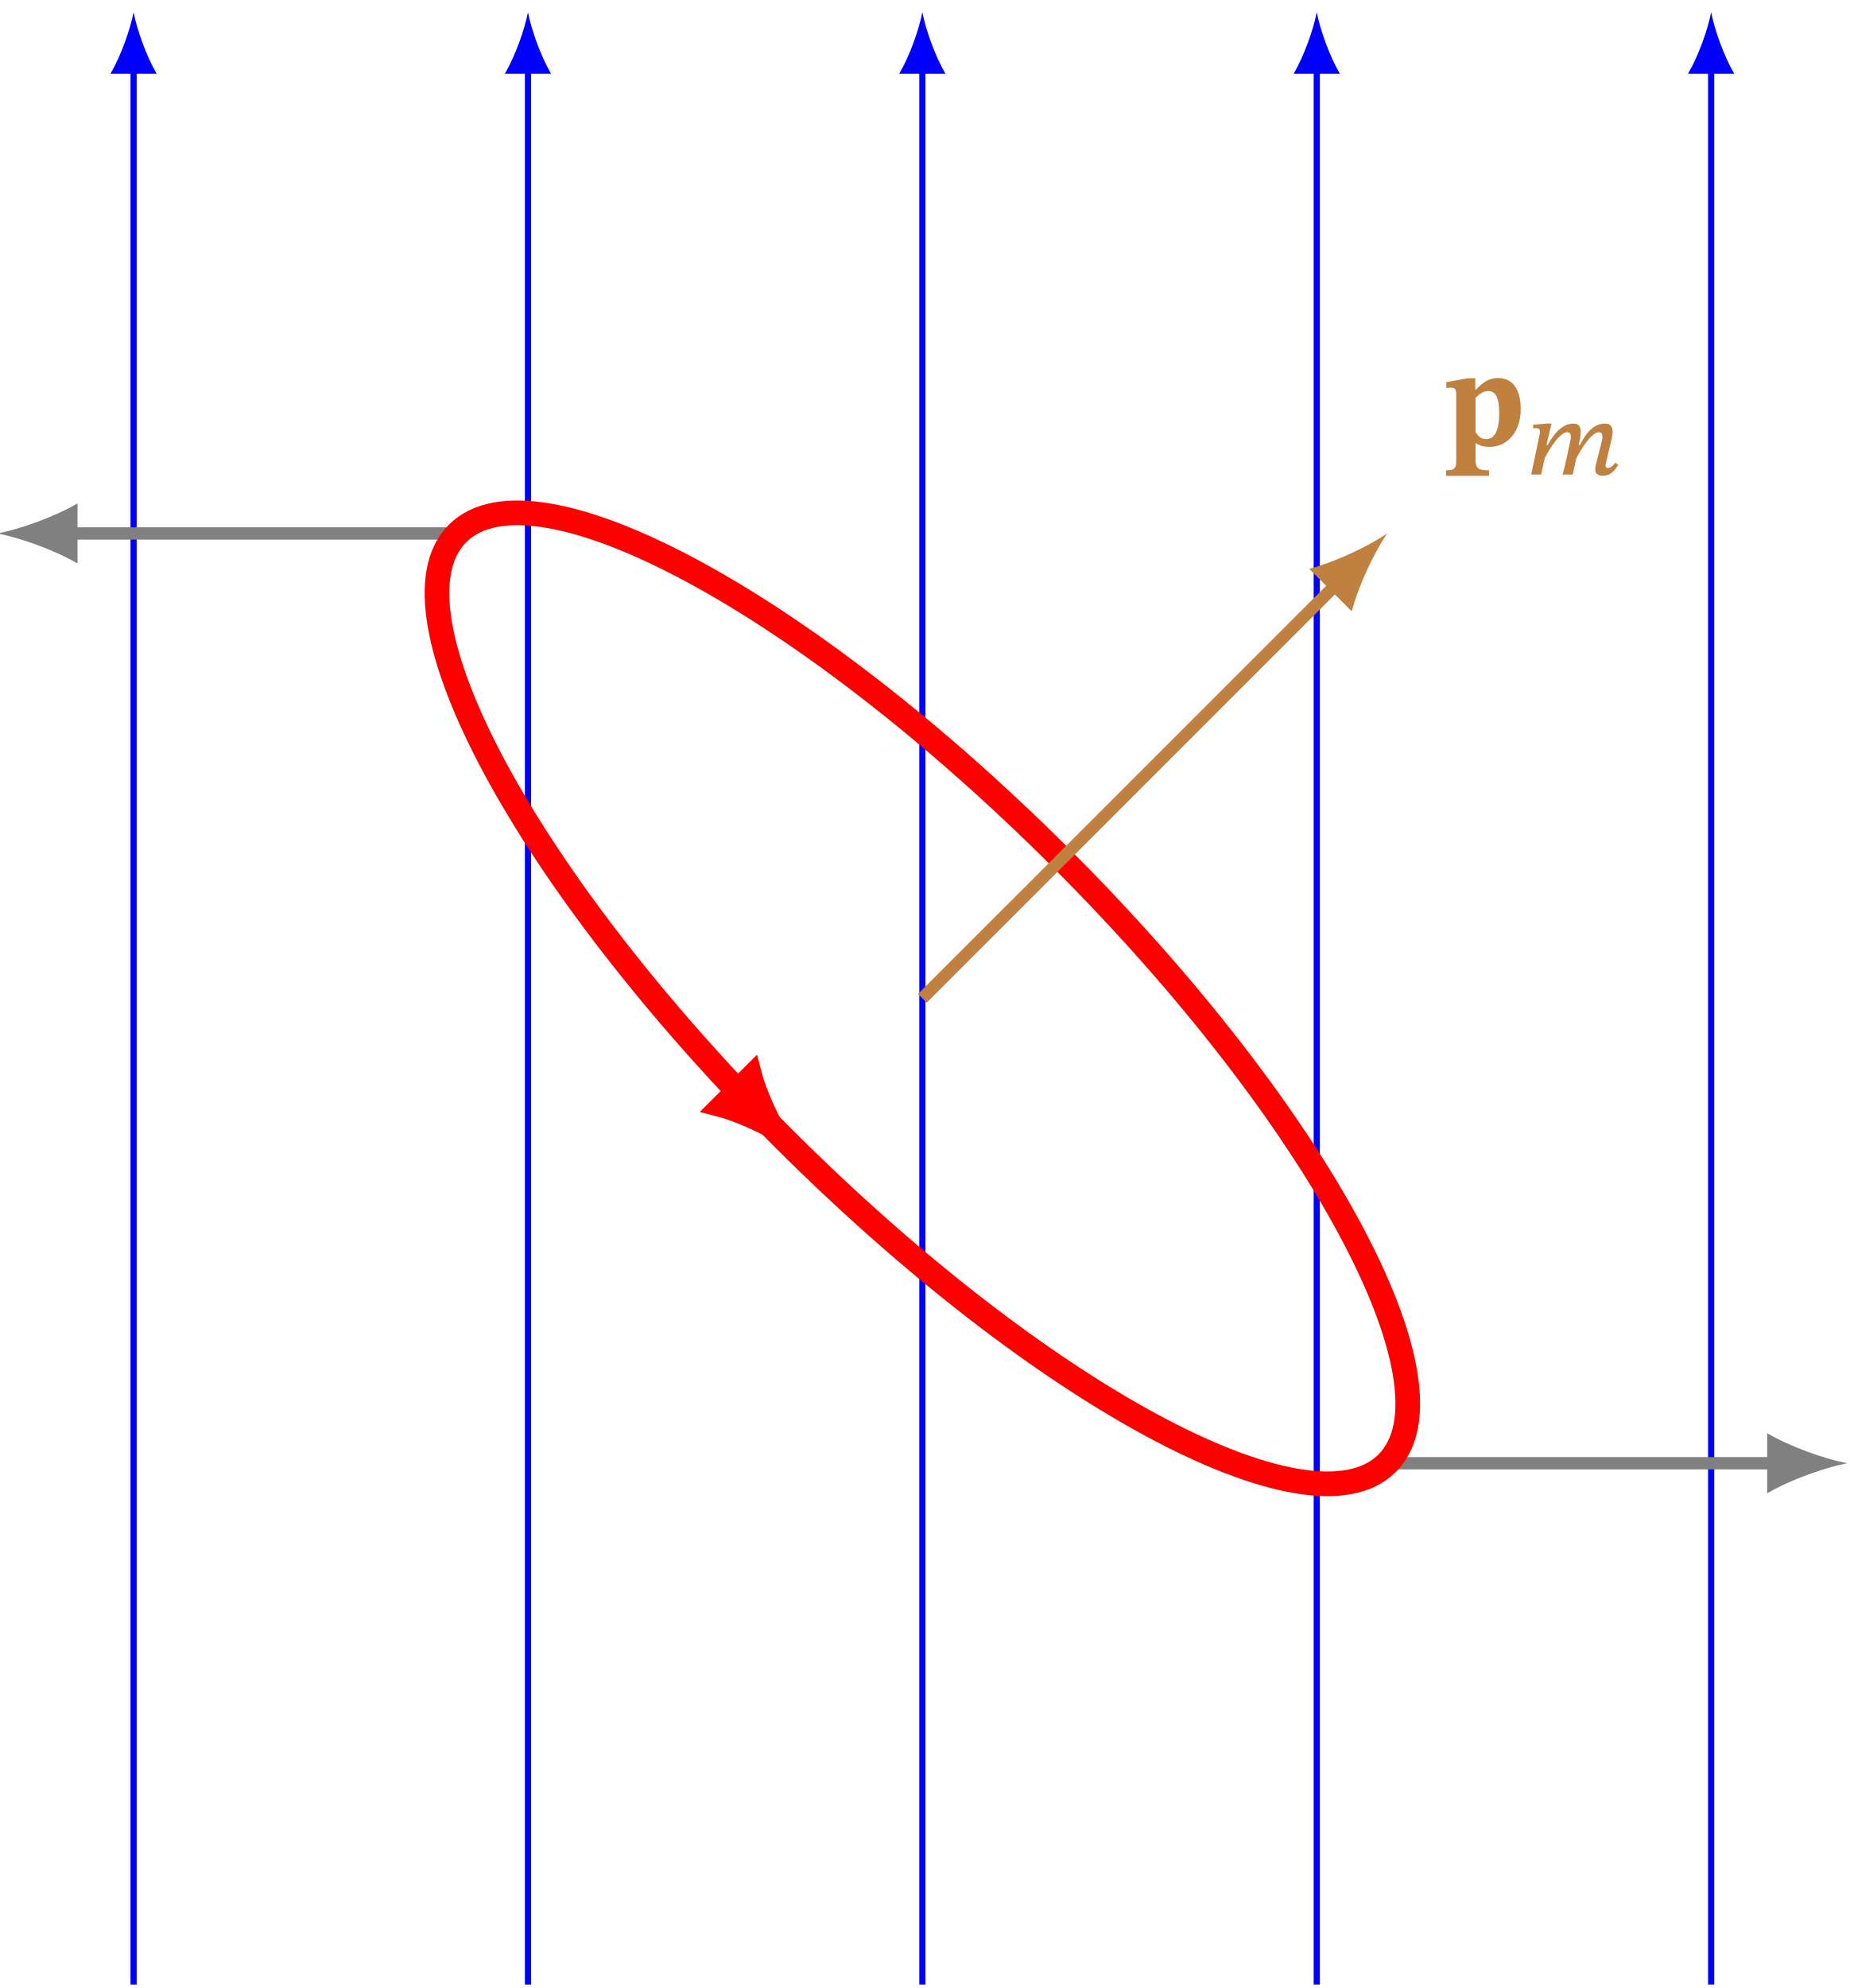
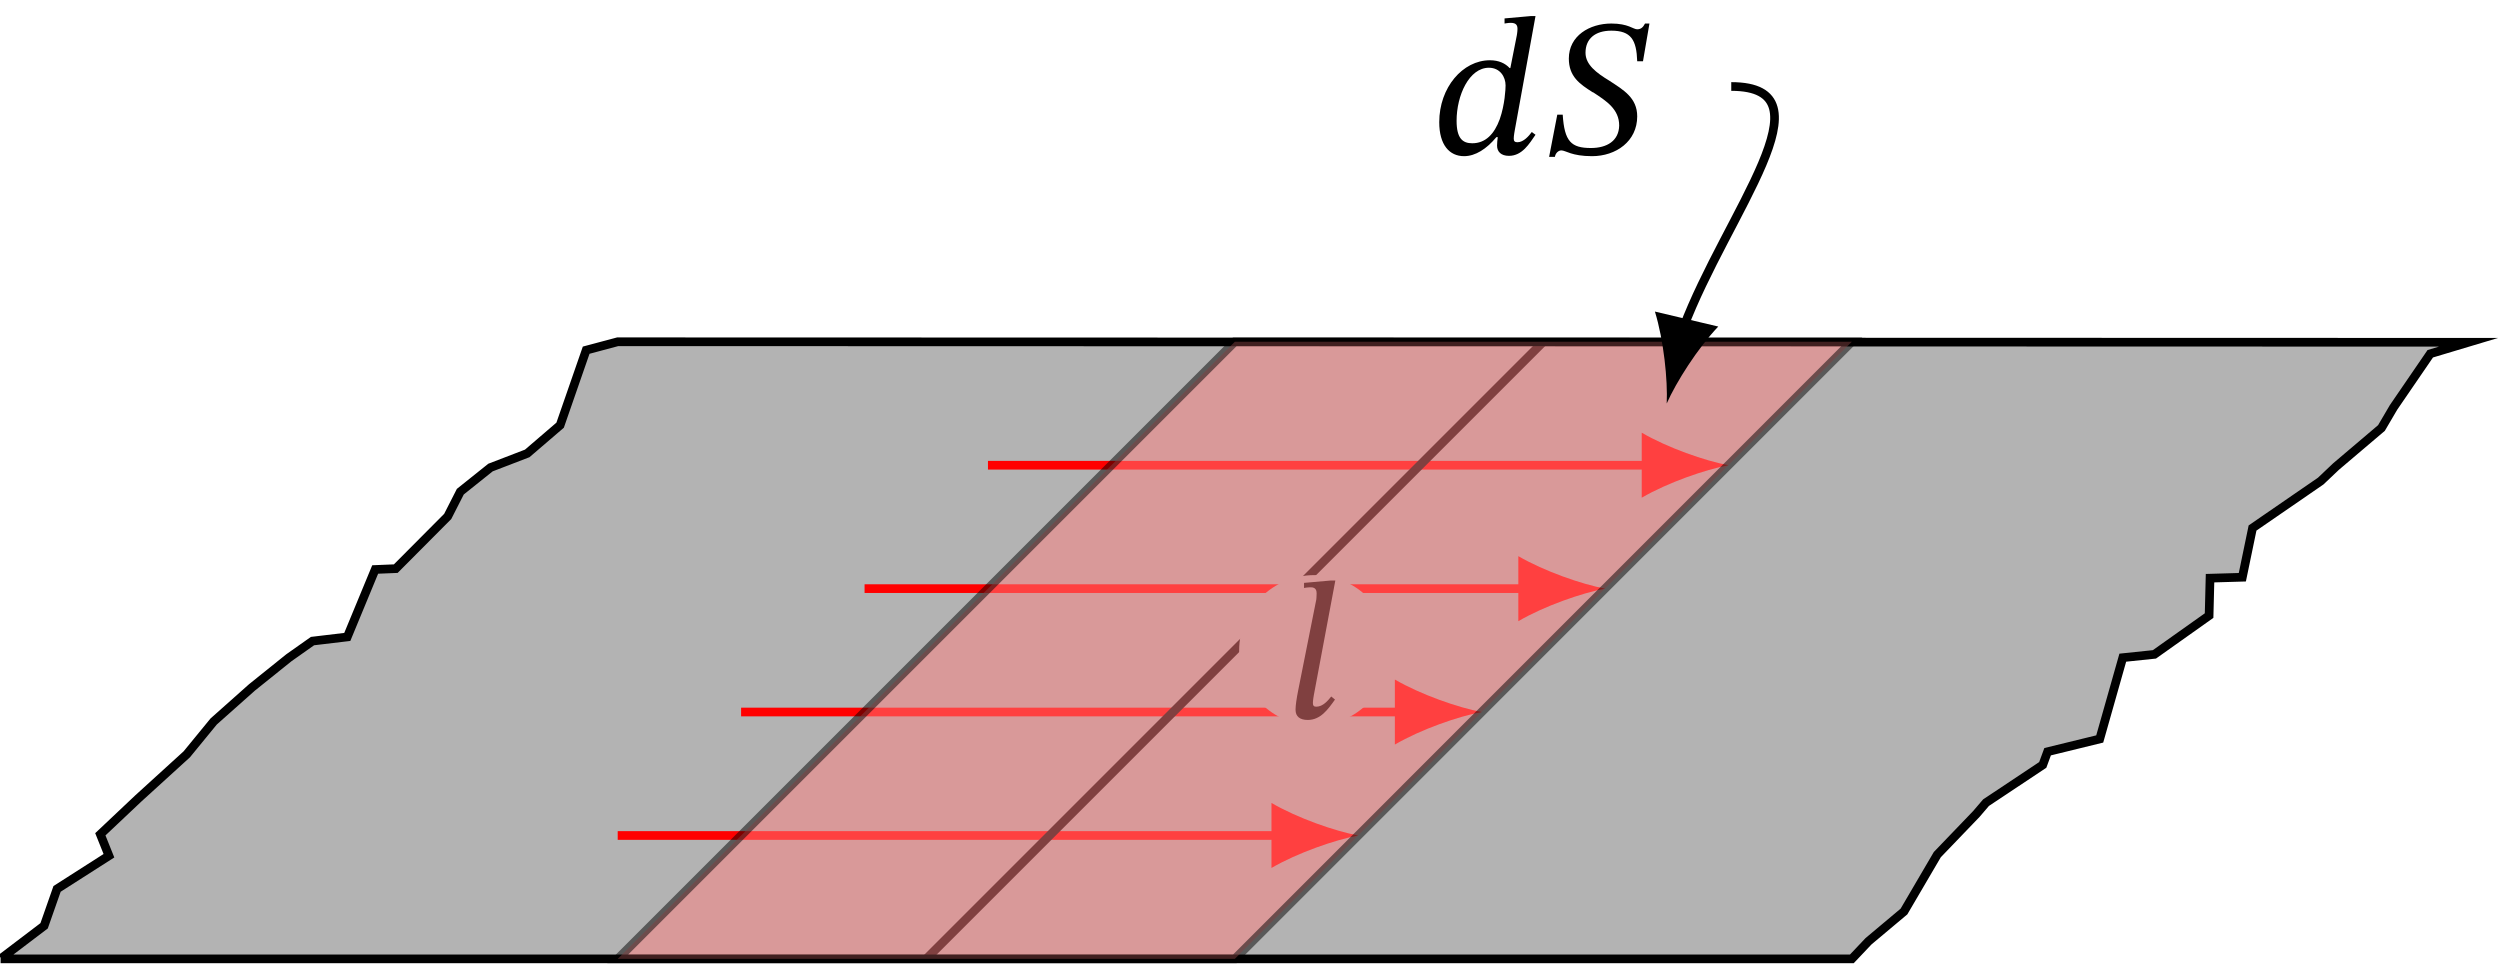
- <svg xmlns="http://www.w3.org/2000/svg" xmlns:xlink="http://www.w3.org/1999/xlink" width="119.664pt" height="128.566pt" viewBox="0 0 119.664 128.566" version="1.2">
+ <svg xmlns="http://www.w3.org/2000/svg" xmlns:xlink="http://www.w3.org/1999/xlink" width="114.84pt" height="44.506pt" viewBox="0 0 114.84 44.506" version="1.2">
  <defs>
    <g>
      <symbol overflow="visible" id="glyph0-0">
        <path style="stroke:none;" d="M 5.344 1.516 L 5.344 -7.047 L 0.094 -7.047 L 0.094 1.516 Z M 4.875 1.047 L 0.547 1.047 L 0.547 -6.578 L 4.875 -6.578 Z M 2.875 -1.531 L 2.875 -1.672 C 2.875 -2.641 4.312 -3.344 4.312 -4.656 C 4.312 -5.594 3.531 -6 2.656 -6 C 1.75 -6 1.125 -5.484 1.125 -4.766 C 1.125 -4.344 1.297 -4.141 1.594 -4.141 C 1.797 -4.141 1.984 -4.25 1.984 -4.531 C 1.984 -4.875 1.797 -4.875 1.797 -5.172 C 1.797 -5.453 2.047 -5.656 2.578 -5.656 C 3.141 -5.656 3.5 -5.344 3.5 -4.641 C 3.5 -3.25 2.516 -2.922 2.516 -1.766 L 2.516 -1.531 Z M 3.203 -0.438 C 3.203 -0.703 3.016 -0.953 2.703 -0.953 C 2.375 -0.953 2.172 -0.719 2.172 -0.438 C 2.172 -0.141 2.344 0.078 2.703 0.078 C 3.016 0.078 3.203 -0.141 3.203 -0.438 Z M 3.203 -0.438 " />
      </symbol>
      <symbol overflow="visible" id="glyph0-1">
-         <path style="stroke:none;" d="M 2.875 1.969 L 2.875 1.609 C 2.172 1.609 2 1.484 2 0.906 L 2 -0.141 L 2.031 -0.141 C 2.312 0.047 2.578 0.094 2.922 0.094 C 4 0.094 4.922 -0.812 4.922 -2.344 C 4.922 -3.75 4.312 -4.359 3.453 -4.359 C 2.859 -4.359 2.469 -4.078 2.031 -3.609 L 1.984 -3.609 L 1.984 -4.344 L 1.5 -4.344 L 0.109 -4.094 L 0.109 -3.719 C 0.109 -3.719 0.281 -3.734 0.406 -3.734 C 0.703 -3.734 0.75 -3.609 0.75 -3.25 L 0.75 0.969 C 0.75 1.469 0.656 1.609 0.094 1.609 L 0.094 1.969 Z M 2.688 -0.406 C 2.328 -0.406 2.125 -0.656 2 -0.859 L 2 -3.078 C 2.188 -3.266 2.469 -3.516 2.828 -3.516 C 3.266 -3.516 3.531 -3.125 3.531 -2.094 C 3.531 -0.828 3.156 -0.406 2.688 -0.406 Z M 2.688 -0.406 " />
+         <path style="stroke:none;" d="M 2.297 -6.328 L 2.094 -6.328 L 0.859 -6.219 L 0.859 -5.984 C 0.859 -5.984 1 -6.016 1.172 -6.016 C 1.406 -6.016 1.438 -5.859 1.438 -5.734 C 1.438 -5.594 1.422 -5.453 1.422 -5.453 L 0.594 -1.297 C 0.516 -0.906 0.469 -0.594 0.469 -0.391 C 0.469 -0.078 0.672 0.078 1.031 0.078 C 1.625 0.078 1.969 -0.422 2.281 -0.859 L 2.109 -1 C 1.969 -0.828 1.734 -0.531 1.422 -0.531 C 1.312 -0.531 1.266 -0.578 1.266 -0.703 C 1.266 -0.828 1.312 -1.078 1.312 -1.078 Z M 2.297 -6.328 " />
      </symbol>
-       <symbol overflow="visible" id="glyph1-0">
-         <path style="stroke:none;" d="M 3.562 1.016 L 3.562 -4.703 L 0.062 -4.703 L 0.062 1.016 Z M 3.25 0.688 L 0.359 0.688 L 0.359 -4.391 L 3.25 -4.391 Z M 1.922 -1.016 L 1.922 -1.109 C 1.922 -1.766 2.875 -2.234 2.875 -3.109 C 2.875 -3.734 2.359 -4 1.766 -4 C 1.172 -4 0.75 -3.656 0.75 -3.172 C 0.75 -2.891 0.875 -2.766 1.062 -2.766 C 1.203 -2.766 1.328 -2.844 1.328 -3.016 C 1.328 -3.25 1.203 -3.25 1.203 -3.453 C 1.203 -3.641 1.359 -3.781 1.719 -3.781 C 2.094 -3.781 2.344 -3.562 2.344 -3.094 C 2.344 -2.172 1.672 -1.953 1.672 -1.172 L 1.672 -1.016 Z M 2.141 -0.281 C 2.141 -0.469 2.016 -0.641 1.812 -0.641 C 1.578 -0.641 1.453 -0.484 1.453 -0.281 C 1.453 -0.094 1.562 0.047 1.797 0.047 C 2.016 0.047 2.141 -0.094 2.141 -0.281 Z M 2.141 -0.281 " />
+       <symbol overflow="visible" id="glyph0-2">
+         <path style="stroke:none;" d="M 4.75 -6.328 L 4.547 -6.328 L 3.328 -6.219 L 3.328 -5.984 C 3.328 -5.984 3.5 -6.016 3.609 -6.016 C 3.875 -6.016 3.922 -5.891 3.922 -5.734 C 3.922 -5.609 3.891 -5.438 3.891 -5.438 L 3.594 -3.938 L 3.562 -3.938 C 3.359 -4.156 3.062 -4.297 2.656 -4.297 C 1.406 -4.297 0.328 -3.047 0.328 -1.453 C 0.328 -0.406 0.797 0.109 1.469 0.109 C 1.984 0.109 2.5 -0.219 2.953 -0.766 L 3.016 -0.766 C 3 -0.656 2.984 -0.484 2.984 -0.375 C 2.984 -0.094 3.172 0.094 3.531 0.094 C 4.141 0.094 4.469 -0.469 4.75 -0.875 L 4.578 -1 C 4.453 -0.828 4.203 -0.531 3.922 -0.531 C 3.797 -0.531 3.75 -0.578 3.75 -0.703 C 3.75 -0.828 3.797 -1.078 3.797 -1.078 Z M 3.109 -1.594 C 2.859 -0.906 2.453 -0.484 1.844 -0.484 C 1.406 -0.484 1.125 -0.703 1.125 -1.516 C 1.125 -2.688 1.703 -3.953 2.609 -3.953 C 3.125 -3.953 3.375 -3.531 3.375 -3.141 C 3.375 -2.984 3.344 -2.266 3.109 -1.594 Z M 3.109 -1.594 " />
      </symbol>
-       <symbol overflow="visible" id="glyph1-1">
-         <path style="stroke:none;" d="M 3.141 0 L 3.359 -1.016 C 3.656 -1.609 4.344 -2.734 4.828 -2.734 C 5.016 -2.734 5.062 -2.594 5.062 -2.406 C 5.062 -2.328 4.984 -2.047 4.953 -1.891 L 4.625 -0.594 C 4.609 -0.531 4.594 -0.422 4.594 -0.344 C 4.594 -0.156 4.656 0.078 5.094 0.078 C 5.688 0.078 5.953 -0.438 6.078 -0.625 L 5.891 -0.766 C 5.797 -0.641 5.625 -0.422 5.406 -0.422 C 5.312 -0.422 5.266 -0.484 5.266 -0.562 C 5.266 -0.609 5.266 -0.672 5.266 -0.672 L 5.656 -2.297 C 5.672 -2.422 5.719 -2.609 5.719 -2.766 C 5.719 -3.031 5.625 -3.297 5.219 -3.297 C 4.328 -3.297 3.828 -2.359 3.609 -1.906 L 3.516 -1.906 L 3.609 -2.297 C 3.609 -2.297 3.656 -2.562 3.656 -2.766 C 3.656 -3.031 3.578 -3.297 3.188 -3.297 C 2.281 -3.297 1.719 -2.266 1.516 -1.906 L 1.438 -1.906 L 1.766 -3.297 L 1.453 -3.297 L 0.578 -3.219 L 0.578 -2.984 C 0.578 -2.984 0.688 -3 0.766 -3 C 0.969 -3 1.016 -2.906 1.016 -2.781 C 1.016 -2.672 0.984 -2.531 0.984 -2.531 L 0.453 0 L 1.094 0 L 1.328 -1.062 C 1.688 -1.766 2.328 -2.734 2.781 -2.734 C 2.969 -2.734 3.016 -2.594 3.016 -2.406 C 3.016 -2.359 3 -2.25 2.984 -2.188 C 2.828 -1.453 2.688 -0.734 2.484 0 Z M 3.141 0 " />
+       <symbol overflow="visible" id="glyph0-3">
+         <path style="stroke:none;" d="M 4.531 -4.25 L 4.828 -5.984 L 4.625 -5.984 C 4.531 -5.797 4.422 -5.719 4.266 -5.719 C 4.078 -5.719 3.859 -5.984 3.078 -5.984 C 2.078 -5.984 1.125 -5.422 1.125 -4.375 C 1.125 -3.547 1.625 -3.203 2.219 -2.828 C 2.219 -2.828 2.219 -2.828 2.234 -2.828 C 2.859 -2.422 3.438 -2.047 3.438 -1.297 C 3.422 -0.594 2.875 -0.266 2.141 -0.266 C 1.234 -0.266 0.922 -0.562 0.844 -1.797 L 0.594 -1.797 L 0.219 0.141 L 0.484 0.141 C 0.516 -0.047 0.656 -0.156 0.781 -0.156 C 0.984 -0.156 1.25 0.109 2.188 0.109 C 3.297 0.109 4.266 -0.578 4.266 -1.719 C 4.266 -2.578 3.625 -2.938 2.984 -3.359 C 2.391 -3.719 1.891 -4.094 1.891 -4.641 C 1.891 -5.281 2.328 -5.656 3.078 -5.656 C 3.984 -5.656 4.234 -5.234 4.266 -4.25 Z M 4.531 -4.25 " />
      </symbol>
    </g>
    <clipPath id="clip1">
-       <path d="M 8 4 L 9 4 L 9 128.348 L 8 128.348 Z M 8 4 " />
+       <path d="M 0 15 L 114 15 L 114 44.258 L 0 44.258 Z M 0 15 " />
    </clipPath>
    <clipPath id="clip2">
-       <path d="M 33 4 L 35 4 L 35 128.348 L 33 128.348 Z M 33 4 " />
+       <path d="M 0 10 L 114.762 10 L 114.762 44.258 L 0 44.258 Z M 0 10 " />
    </clipPath>
    <clipPath id="clip3">
-       <path d="M 59 4 L 60 4 L 60 128.348 L 59 128.348 Z M 59 4 " />
+       <path d="M 36 10 L 77 10 L 77 44.258 L 36 44.258 Z M 36 10 " />
    </clipPath>
    <clipPath id="clip4">
-       <path d="M 84 4 L 86 4 L 86 128.348 L 84 128.348 Z M 84 4 " />
+       <path d="M 28 15 L 86 15 L 86 44.258 L 28 44.258 Z M 28 15 " />
    </clipPath>
    <clipPath id="clip5">
-       <path d="M 110 4 L 111 4 L 111 128.348 L 110 128.348 Z M 110 4 " />
-     </clipPath>
-     <clipPath id="clip6">
-       <path d="M 114 92 L 119.496 92 L 119.496 97 L 114 97 Z M 114 92 " />
+       <path d="M 22 10 L 91 10 L 91 44.258 L 22 44.258 Z M 22 10 " />
    </clipPath>
  </defs>
  <g id="surface1">
    <g clip-path="url(#clip1)" clip-rule="nonzero">
-       <path style="fill:none;stroke-width:0.399;stroke-linecap:butt;stroke-linejoin:miter;stroke:rgb(0%,0%,100%);stroke-opacity:1;stroke-miterlimit:10;" d="M -51.022 -63.78 L -51.022 60.193 " transform="matrix(1,0,0,-1,59.663,64.564)" />
+       <path style=" stroke:none;fill-rule:nonzero;fill:rgb(70%,70%,70%);fill-opacity:1;" d="M 0.027 44.047 L 85.066 44.047 L 85.832 43.238 L 87.461 41.871 L 88.992 39.258 L 90.785 37.391 L 91.23 36.871 L 93.836 35.137 L 94.059 34.531 L 96.453 33.945 L 97.512 30.211 L 98.965 30.059 L 101.477 28.277 L 101.52 26.559 L 103.004 26.516 L 103.473 24.254 L 106.605 22.098 L 107.305 21.434 L 109.395 19.66 L 109.949 18.715 L 111.637 16.25 L 113.395 15.723 L 28.375 15.699 L 26.926 16.086 L 25.73 19.531 L 24.219 20.828 L 22.531 21.477 L 21.145 22.586 L 20.566 23.723 L 18.18 26.121 L 17.234 26.16 L 15.953 29.258 L 14.355 29.449 L 13.27 30.215 L 11.578 31.574 L 9.816 33.141 L 8.578 34.652 L 6.359 36.672 L 4.609 38.324 L 5.004 39.309 L 2.621 40.832 L 2.027 42.527 L 0.051 44.027 " />
    </g>
-     <path style=" stroke:none;fill-rule:nonzero;fill:rgb(0%,0%,100%);fill-opacity:1;" d="M 8.641 0.785 C 8.441 1.848 7.844 3.574 7.145 4.77 L 10.133 4.77 C 9.438 3.574 8.84 1.848 8.641 0.785 " />
    <g clip-path="url(#clip2)" clip-rule="nonzero">
-       <path style="fill:none;stroke-width:0.399;stroke-linecap:butt;stroke-linejoin:miter;stroke:rgb(0%,0%,100%);stroke-opacity:1;stroke-miterlimit:10;" d="M -25.511 -63.78 L -25.511 60.193 " transform="matrix(1,0,0,-1,59.663,64.564)" />
+       <path style="fill:none;stroke-width:0.399;stroke-linecap:butt;stroke-linejoin:miter;stroke:rgb(0%,0%,0%);stroke-opacity:1;stroke-miterlimit:10;" d="M -0.002 0 L 85.037 0 L 85.803 0.809 L 87.432 2.176 L 88.963 4.789 L 90.756 6.656 L 91.201 7.176 L 93.807 8.91 L 94.03 9.516 L 96.424 10.102 L 97.483 13.836 L 98.936 13.988 L 101.448 15.77 L 101.491 17.488 L 102.975 17.531 L 103.444 19.793 L 106.576 21.949 L 107.276 22.613 L 109.366 24.387 L 109.92 25.332 L 111.608 27.797 L 113.366 28.324 L 28.346 28.348 L 26.897 27.961 L 25.701 24.516 L 24.19 23.219 L 22.502 22.57 L 21.116 21.461 L 20.537 20.324 L 18.151 17.926 L 17.205 17.887 L 15.924 14.789 L 14.326 14.598 L 13.241 13.832 L 11.549 12.473 L 9.787 10.906 L 8.549 9.395 L 6.33 7.375 L 4.58 5.723 L 4.975 4.738 L 2.592 3.215 L 1.998 1.52 L 0.022 0.02 " transform="matrix(1,0,0,-1,0.029,44.047)" />
    </g>
-     <path style=" stroke:none;fill-rule:nonzero;fill:rgb(0%,0%,100%);fill-opacity:1;" d="M 34.152 0.785 C 33.953 1.848 33.355 3.574 32.656 4.77 L 35.645 4.77 C 34.949 3.574 34.352 1.848 34.152 0.785 " />
+     <path style="fill:none;stroke-width:0.399;stroke-linecap:butt;stroke-linejoin:miter;stroke:rgb(100%,0%,0%);stroke-opacity:1;stroke-miterlimit:10;" d="M 28.346 5.668 L 58.776 5.668 " transform="matrix(1,0,0,-1,0.029,44.047)" />
+     <path style=" stroke:none;fill-rule:nonzero;fill:rgb(100%,0%,0%);fill-opacity:1;" d="M 62.391 38.379 C 61.328 38.18 59.602 37.582 58.406 36.883 L 58.406 39.871 C 59.602 39.176 61.328 38.578 62.391 38.379 " />
+     <path style="fill:none;stroke-width:0.399;stroke-linecap:butt;stroke-linejoin:miter;stroke:rgb(100%,0%,0%);stroke-opacity:1;stroke-miterlimit:10;" d="M 34.014 11.34 L 64.444 11.34 " transform="matrix(1,0,0,-1,0.029,44.047)" />
+     <path style=" stroke:none;fill-rule:nonzero;fill:rgb(100%,0%,0%);fill-opacity:1;" d="M 68.059 32.707 C 66.996 32.508 65.27 31.91 64.074 31.215 L 64.074 34.203 C 65.27 33.504 66.996 32.906 68.059 32.707 " />
+     <path style="fill:none;stroke-width:0.399;stroke-linecap:butt;stroke-linejoin:miter;stroke:rgb(100%,0%,0%);stroke-opacity:1;stroke-miterlimit:10;" d="M 39.686 17.008 L 70.116 17.008 " transform="matrix(1,0,0,-1,0.029,44.047)" />
+     <path style=" stroke:none;fill-rule:nonzero;fill:rgb(100%,0%,0%);fill-opacity:1;" d="M 73.73 27.039 C 72.668 26.84 70.941 26.242 69.746 25.547 L 69.746 28.535 C 70.941 27.836 72.668 27.238 73.73 27.039 " />
+     <path style="fill:none;stroke-width:0.399;stroke-linecap:butt;stroke-linejoin:miter;stroke:rgb(100%,0%,0%);stroke-opacity:1;stroke-miterlimit:10;" d="M 45.354 22.676 L 75.784 22.676 " transform="matrix(1,0,0,-1,0.029,44.047)" />
+     <path style=" stroke:none;fill-rule:nonzero;fill:rgb(100%,0%,0%);fill-opacity:1;" d="M 79.398 21.371 C 78.336 21.172 76.609 20.574 75.414 19.875 L 75.414 22.863 C 76.609 22.168 78.336 21.57 79.398 21.371 " />
    <g clip-path="url(#clip3)" clip-rule="nonzero">
-       <path style="fill:none;stroke-width:0.399;stroke-linecap:butt;stroke-linejoin:miter;stroke:rgb(0%,0%,100%);stroke-opacity:1;stroke-miterlimit:10;" d="M 0.001 -63.78 L 0.001 60.193 " transform="matrix(1,0,0,-1,59.663,64.564)" />
+       <path style="fill:none;stroke-width:0.399;stroke-linecap:butt;stroke-linejoin:miter;stroke:rgb(0%,0%,0%);stroke-opacity:1;stroke-miterlimit:10;" d="M 42.518 0 L 70.866 28.348 " transform="matrix(1,0,0,-1,0.029,44.047)" />
    </g>
-     <path style=" stroke:none;fill-rule:nonzero;fill:rgb(0%,0%,100%);fill-opacity:1;" d="M 59.664 0.785 C 59.465 1.848 58.867 3.574 58.168 4.77 L 61.156 4.77 C 60.461 3.574 59.863 1.848 59.664 0.785 " />
+     <path style=" stroke:none;fill-rule:nonzero;fill:rgb(70%,70%,70%);fill-opacity:1;" d="M 63.836 29.875 C 63.836 27.965 62.289 26.418 60.379 26.418 C 58.469 26.418 56.922 27.965 56.922 29.875 C 56.922 31.785 58.469 33.332 60.379 33.332 C 62.289 33.332 63.836 31.785 63.836 29.875 Z M 63.836 29.875 " />
+     <g style="fill:rgb(0%,0%,0%);fill-opacity:1;">
+       <use xlink:href="#glyph0-1" x="59.043" y="32.994" />
+     </g>
+     <g style="fill:rgb(0%,0%,0%);fill-opacity:1;">
+       <use xlink:href="#glyph0-2" x="65.785" y="7.065" />
+     </g>
+     <g style="fill:rgb(0%,0%,0%);fill-opacity:1;">
+       <use xlink:href="#glyph0-3" x="70.941" y="7.065" />
+     </g>
    <g clip-path="url(#clip4)" clip-rule="nonzero">
-       <path style="fill:none;stroke-width:0.399;stroke-linecap:butt;stroke-linejoin:miter;stroke:rgb(0%,0%,100%);stroke-opacity:1;stroke-miterlimit:10;" d="M 25.513 -63.78 L 25.513 60.193 " transform="matrix(1,0,0,-1,59.663,64.564)" />
+       <path style=" stroke:none;fill-rule:nonzero;fill:rgb(100%,50%,50%);fill-opacity:0.5;" d="M 28.375 44.047 L 56.723 44.047 L 85.066 15.699 L 56.723 15.699 Z M 28.375 44.047 " />
    </g>
-     <path style=" stroke:none;fill-rule:nonzero;fill:rgb(0%,0%,100%);fill-opacity:1;" d="M 85.176 0.785 C 84.977 1.848 84.379 3.574 83.68 4.77 L 86.668 4.77 C 85.973 3.574 85.375 1.848 85.176 0.785 " />
    <g clip-path="url(#clip5)" clip-rule="nonzero">
-       <path style="fill:none;stroke-width:0.399;stroke-linecap:butt;stroke-linejoin:miter;stroke:rgb(0%,0%,100%);stroke-opacity:1;stroke-miterlimit:10;" d="M 51.025 -63.78 L 51.025 60.193 " transform="matrix(1,0,0,-1,59.663,64.564)" />
+       <path style="fill:none;stroke-width:0.399;stroke-linecap:butt;stroke-linejoin:miter;stroke:rgb(0%,0%,0%);stroke-opacity:0.5;stroke-miterlimit:10;" d="M 28.346 0 L 56.694 0 L 85.037 28.348 L 56.694 28.348 Z M 28.346 0 " transform="matrix(1,0,0,-1,0.029,44.047)" />
    </g>
-     <path style=" stroke:none;fill-rule:nonzero;fill:rgb(0%,0%,100%);fill-opacity:1;" d="M 110.688 0.785 C 110.488 1.848 109.891 3.574 109.191 4.77 L 112.18 4.77 C 111.484 3.574 110.887 1.848 110.688 0.785 " />
-     <path style="fill:none;stroke-width:0.797;stroke-linecap:butt;stroke-linejoin:miter;stroke:rgb(50%,50%,50%);stroke-opacity:1;stroke-miterlimit:10;" d="M -30.065 30.064 L -55.167 30.064 " transform="matrix(1,0,0,-1,59.663,64.564)" />
-     <path style=" stroke:none;fill-rule:nonzero;fill:rgb(50%,50%,50%);fill-opacity:1;" d="M -0.164 34.5 C 1.215 34.758 3.461 35.535 5.016 36.441 L 5.016 32.555 C 3.461 33.461 1.215 34.238 -0.164 34.5 " />
-     <path style="fill:none;stroke-width:0.797;stroke-linecap:butt;stroke-linejoin:miter;stroke:rgb(50%,50%,50%);stroke-opacity:1;stroke-miterlimit:10;" d="M 30.067 -30.065 L 55.165 -30.065 " transform="matrix(1,0,0,-1,59.663,64.564)" />
-     <g clip-path="url(#clip6)" clip-rule="nonzero">
-       <path style=" stroke:none;fill-rule:nonzero;fill:rgb(50%,50%,50%);fill-opacity:1;" d="M 119.492 94.629 C 118.109 94.371 115.867 93.594 114.312 92.688 L 114.312 96.574 C 115.867 95.664 118.109 94.891 119.492 94.629 " />
-     </g>
-     <path style="fill:none;stroke-width:1.594;stroke-linecap:butt;stroke-linejoin:miter;stroke:rgb(100%,0%,0%);stroke-opacity:1;stroke-miterlimit:10;" d="M 9.021 9.021 C -7.585 25.627 -25.085 35.048 -30.065 30.064 C -35.046 25.084 -25.624 7.584 -9.018 -9.018 C 7.587 -25.623 25.083 -35.045 30.067 -30.065 C 35.048 -25.084 25.626 -7.584 9.021 9.021 " transform="matrix(1,0,0,-1,59.663,64.564)" />
-     <path style="fill-rule:nonzero;fill:rgb(100%,0%,0%);fill-opacity:1;stroke-width:1.395;stroke-linecap:butt;stroke-linejoin:miter;stroke:rgb(100%,0%,0%);stroke-opacity:1;stroke-miterlimit:10;" d="M 3.399 -0.001 C 2.985 0.11 1.148 0.726 -0.001 1.4 L -0.001 -1.401 C 1.148 -0.727 2.982 -0.108 3.399 -0.001 Z M 3.399 -0.001 " transform="matrix(0.70708,0.7071,0.7071,-0.70708,47.61263,70.55304)" />
-     <path style="fill:none;stroke-width:0.797;stroke-linecap:butt;stroke-linejoin:miter;stroke:rgb(75%,50%,25%);stroke-opacity:1;stroke-miterlimit:10;" d="M 0.001 0.002 L 26.771 26.767 " transform="matrix(1,0,0,-1,59.663,64.564)" />
-     <path style=" stroke:none;fill-rule:nonzero;fill:rgb(75%,50%,25%);fill-opacity:1;" d="M 89.73 34.5 C 88.57 35.293 86.434 36.328 84.691 36.789 L 87.438 39.535 C 87.898 37.797 88.934 35.66 89.73 34.5 " />
-     <g style="fill:rgb(75%,50%,25%);fill-opacity:1;">
-       <use xlink:href="#glyph0-1" x="93.448" y="28.806" />
-     </g>
-     <g style="fill:rgb(75%,50%,25%);fill-opacity:1;">
-       <use xlink:href="#glyph1-1" x="98.595" y="30.689" />
-     </g>
+     <path style="fill:none;stroke-width:0.399;stroke-linecap:butt;stroke-linejoin:miter;stroke:rgb(0%,0%,0%);stroke-opacity:1;stroke-miterlimit:10;" d="M 79.498 40.074 C 84.229 40.074 79.295 34.277 77.295 28.985 " transform="matrix(1,0,0,-1,0.029,44.047)" />
+     <path style=" stroke:none;fill-rule:nonzero;fill:rgb(0%,0%,0%);fill-opacity:1;" d="M 76.562 18.535 C 77 17.547 77.977 16.004 78.93 15 L 76.02 14.312 C 76.426 15.637 76.613 17.457 76.562 18.535 " />
  </g>
</svg>
